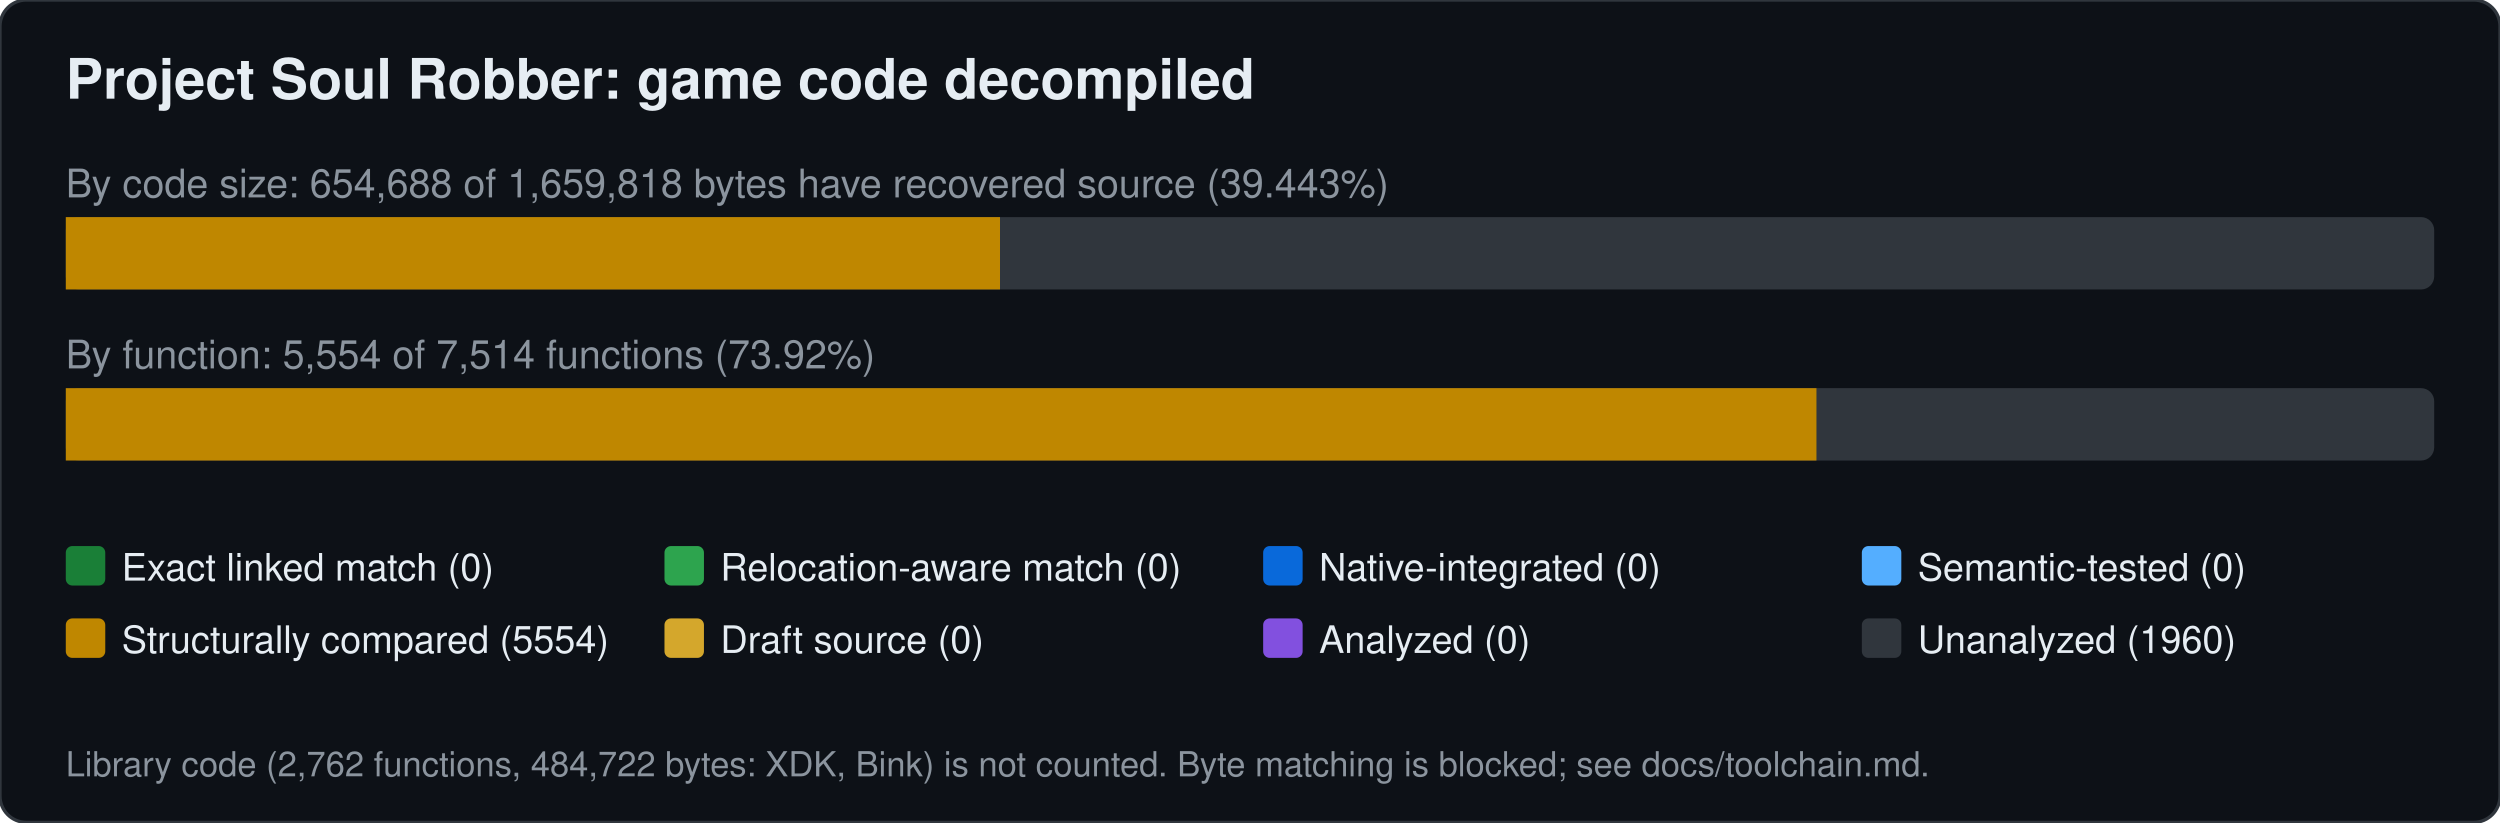
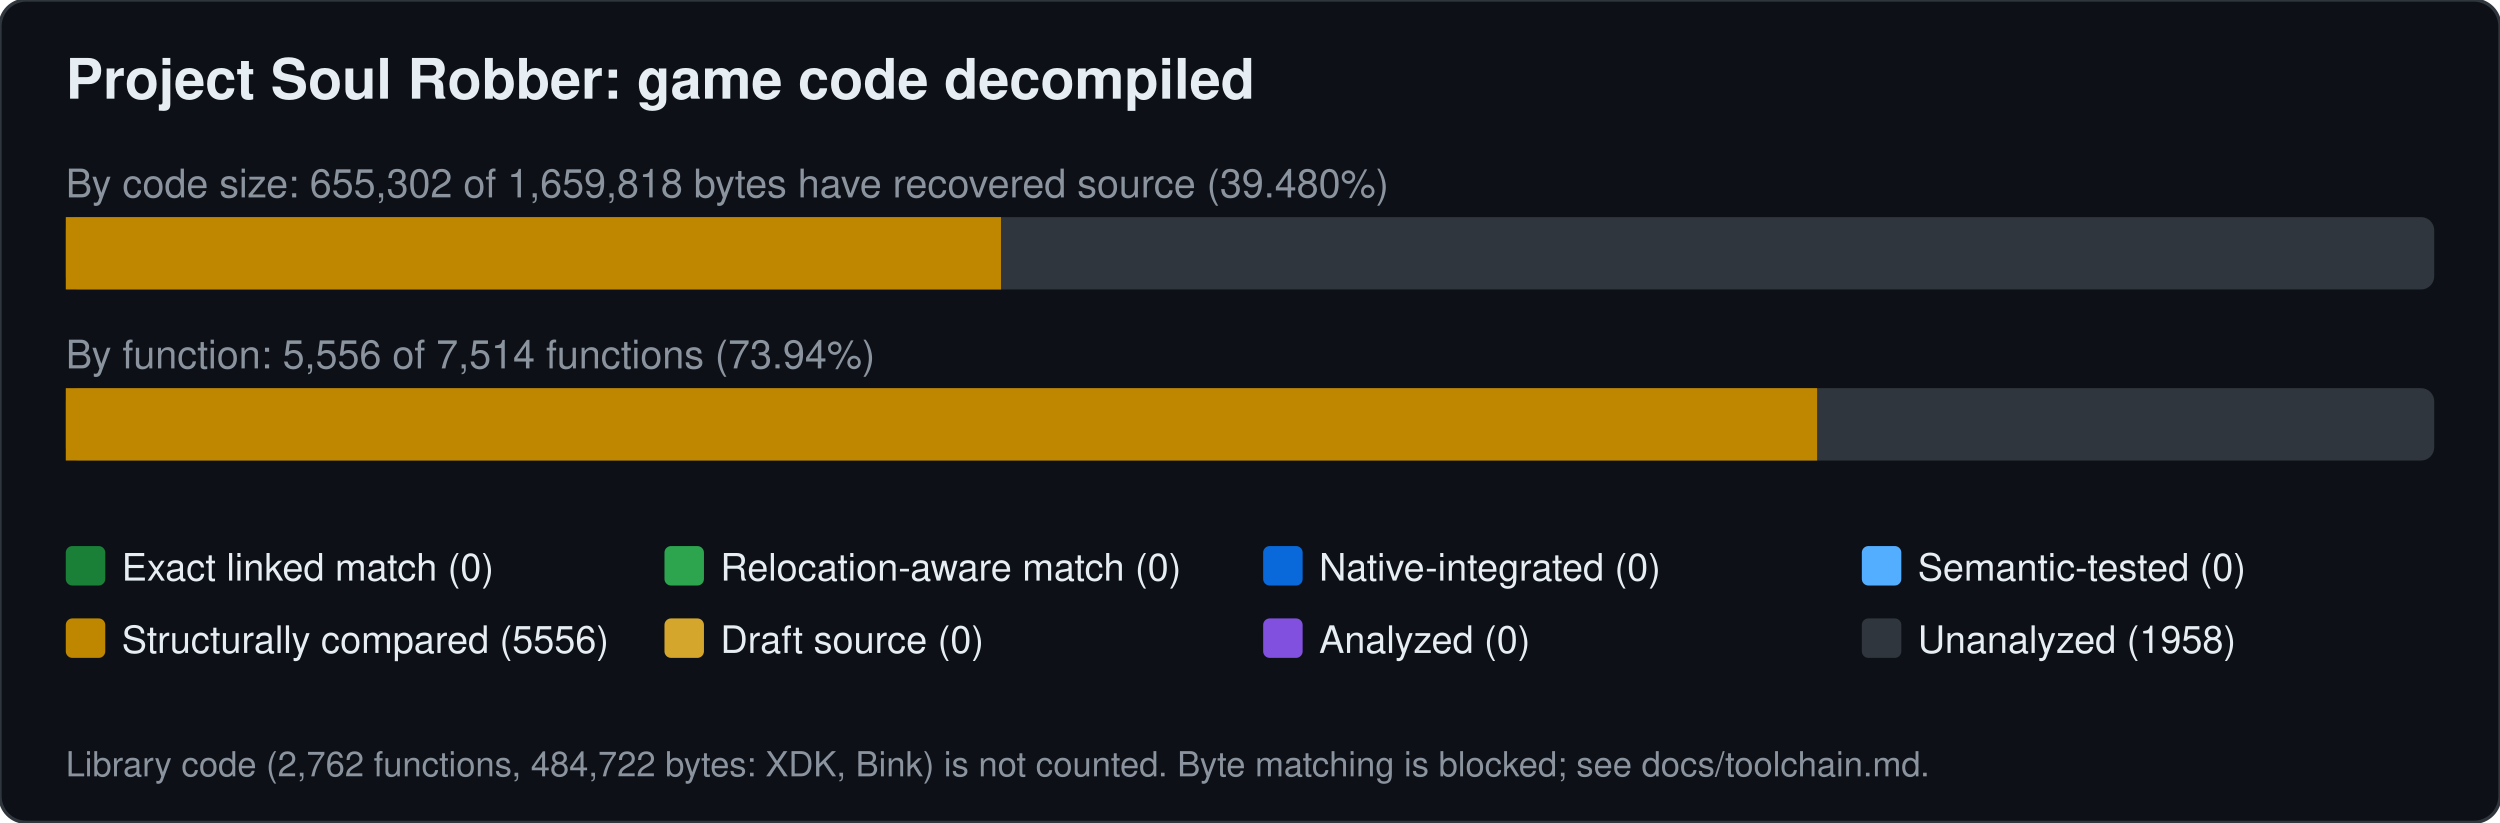
<svg xmlns="http://www.w3.org/2000/svg" width="760" height="250" viewBox="0 0 760 250" font-family="Segoe UI,Helvetica,Arial,sans-serif">
  <rect width="760" height="250" rx="8" fill="#0d1117" stroke="#30363d" />
  <text x="20" y="30" font-size="17" font-weight="600" fill="#e6edf3">Project Soul Robber: game code decompiled</text>
-   <text x="20" y="60" font-size="12" fill="#8b949e">By code size: 654,688 of 1,659,818 bytes have recovered source (39.443%)</text>
+   <text x="20" y="60" font-size="12" fill="#8b949e">By code size: 655,302 of 1,659,818 bytes have recovered source (39.480%)</text>
  <rect x="20" y="66" width="720" height="22" rx="4" fill="#30363d" />
-   <rect x="20.0" y="66" width="284.0" height="22" fill="#bf8700" />
-   <text x="20" y="112" font-size="12" fill="#8b949e">By function: 5,554 of 7,514 functions (73.92%)</text>
+   <rect x="20.0" y="66" width="284.3" height="22" fill="#bf8700" />
+   <text x="20" y="112" font-size="12" fill="#8b949e">By function: 5,556 of 7,514 functions (73.94%)</text>
  <rect x="20" y="118" width="720" height="22" rx="4" fill="#30363d" />
-   <rect x="20.0" y="118" width="532.2" height="22" fill="#bf8700" />
+   <rect x="20.0" y="118" width="532.4" height="22" fill="#bf8700" />
  <rect x="20" y="166" width="12" height="12" rx="2" fill="#1a7f37" />
  <text x="37" y="176.5" font-size="11.5" fill="#e6edf3">Exact linked match (0)</text>
  <rect x="202" y="166" width="12" height="12" rx="2" fill="#2da44e" />
  <text x="219" y="176.5" font-size="11.5" fill="#e6edf3">Relocation-aware match (0)</text>
  <rect x="384" y="166" width="12" height="12" rx="2" fill="#0969da" />
  <text x="401" y="176.5" font-size="11.5" fill="#e6edf3">Native-integrated (0)</text>
  <rect x="566" y="166" width="12" height="12" rx="2" fill="#54aeff" />
  <text x="583" y="176.5" font-size="11.5" fill="#e6edf3">Semantic-tested (0)</text>
  <rect x="20" y="188" width="12" height="12" rx="2" fill="#bf8700" />
-   <text x="37" y="198.5" font-size="11.5" fill="#e6edf3">Structurally compared (5554)</text>
+   <text x="37" y="198.5" font-size="11.5" fill="#e6edf3">Structurally compared (5556)</text>
  <rect x="202" y="188" width="12" height="12" rx="2" fill="#d4a72c" />
  <text x="219" y="198.5" font-size="11.5" fill="#e6edf3">Draft source (0)</text>
  <rect x="384" y="188" width="12" height="12" rx="2" fill="#8250df" />
  <text x="401" y="198.5" font-size="11.5" fill="#e6edf3">Analyzed (0)</text>
  <rect x="566" y="188" width="12" height="12" rx="2" fill="#30363d" />
-   <text x="583" y="198.5" font-size="11.5" fill="#e6edf3">Unanalyzed (1960)</text>
+   <text x="583" y="198.5" font-size="11.5" fill="#e6edf3">Unanalyzed (1958)</text>
  <text x="20" y="236" font-size="10.5" fill="#8b949e">Library code (2,762 functions, 484,722 bytes: XDK, Bink) is not counted. Byte matching is blocked; see docs/toolchain.md.</text>
</svg>
